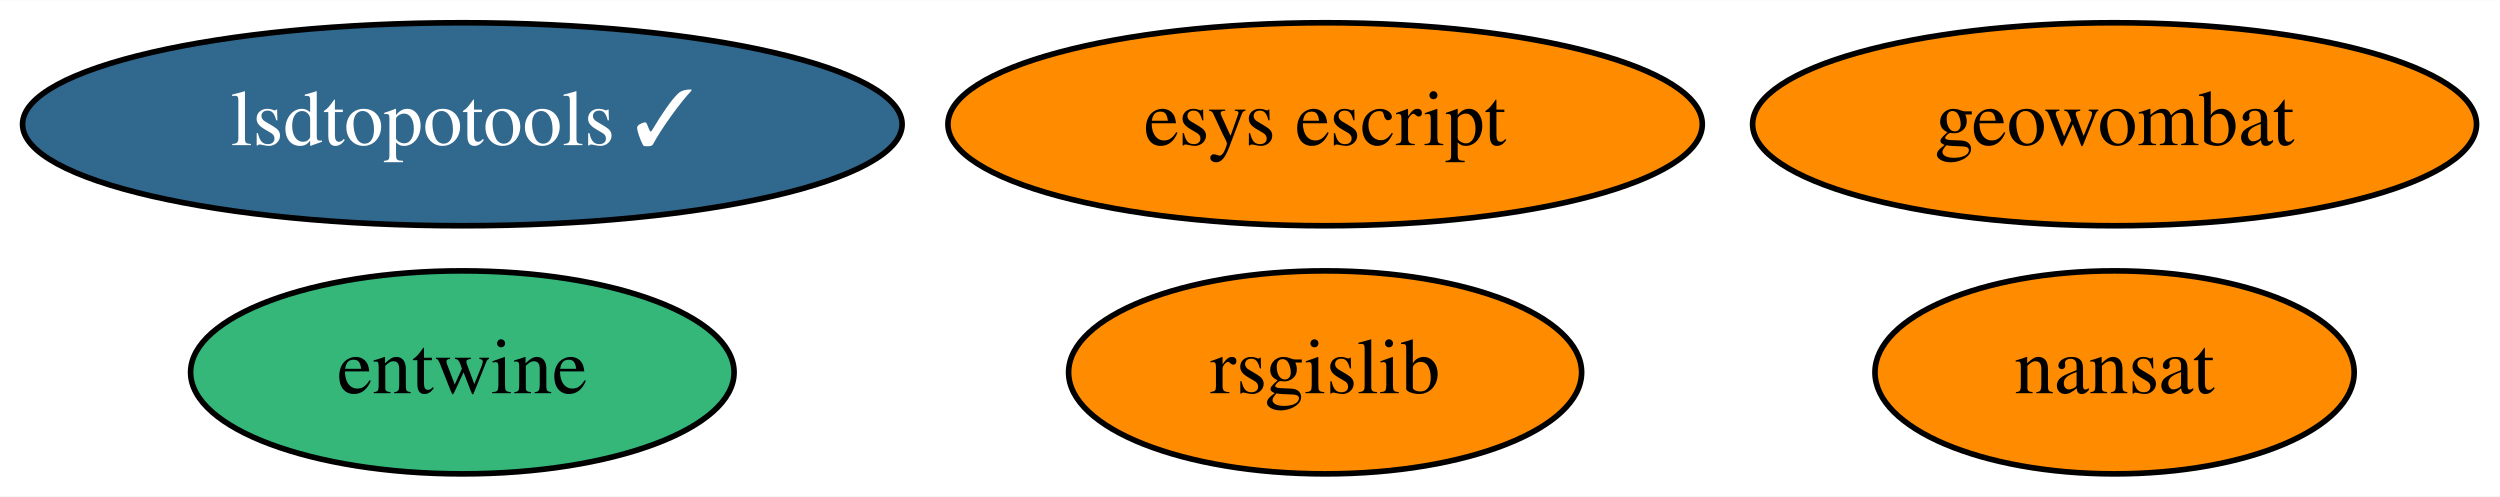
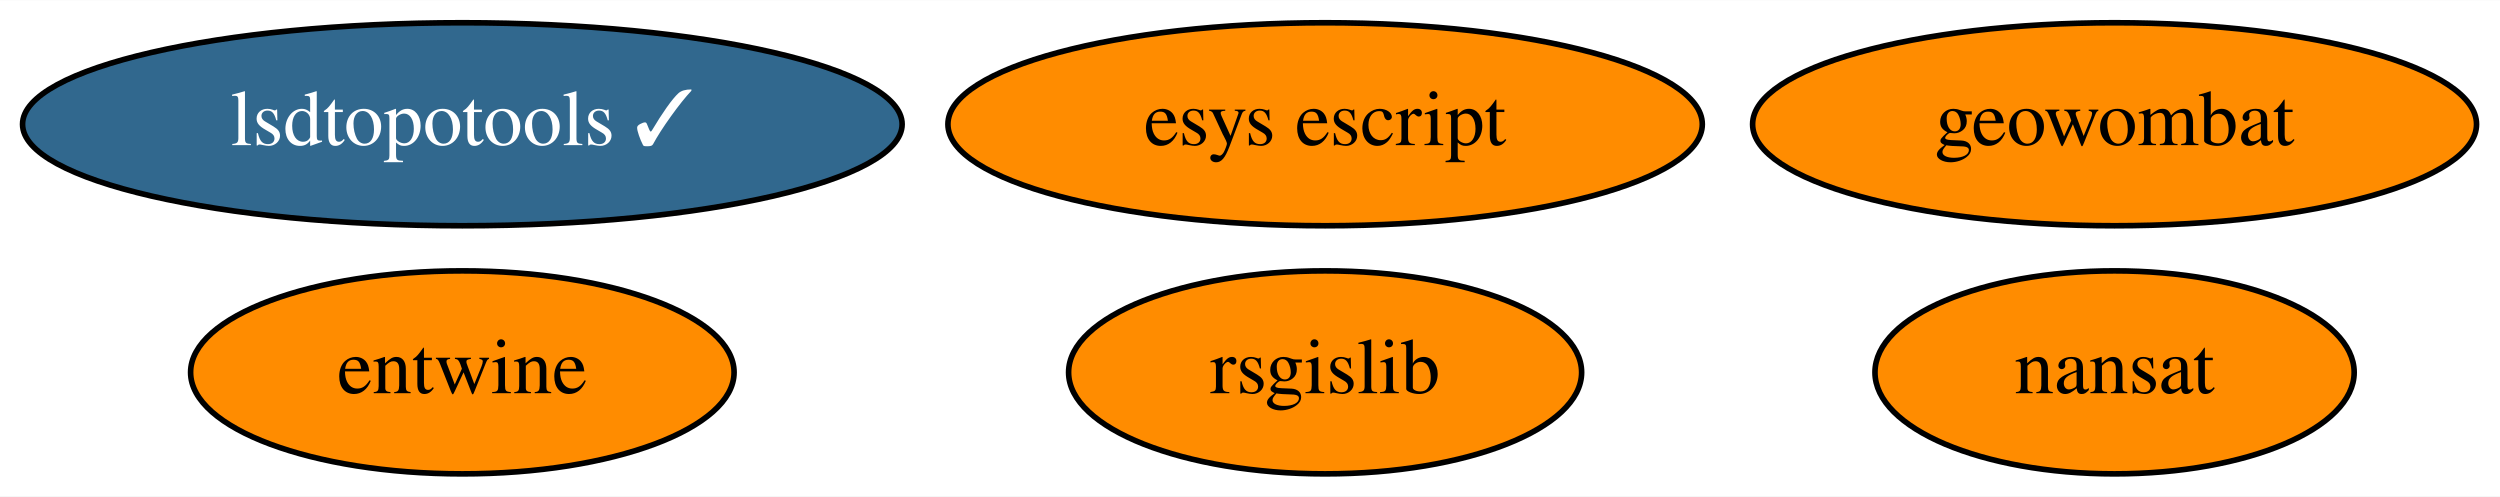
<svg xmlns="http://www.w3.org/2000/svg" xmlns:xlink="http://www.w3.org/1999/xlink" width="443pt" height="88pt" viewBox="0.00 0.00 443.34 88.00">
  <g id="graph0" class="graph" transform="scale(1 1) rotate(0) translate(4 84)">
    <polygon fill="white" stroke="transparent" points="-4,4 -4,-84 439.34,-84 439.34,4 -4,4" />
    <g id="node1" class="node">
      <g id="a_node1">
        <a xlink:href="https://github.com/conda-forge/nansat-feedstock" xlink:title="nansat">
          <ellipse fill="#ff8c00" stroke="black" cx="370.99" cy="-18" rx="42.49" ry="18" />
          <text text-anchor="middle" x="370.99" y="-14.3" font-family="Times,serif" font-size="14.00">nansat</text>
        </a>
      </g>
    </g>
    <g id="node2" class="node">
      <g id="a_node2">
        <a xlink:href="https://github.com/conda-forge/rsgislib-feedstock" xlink:title="rsgislib">
          <ellipse fill="#ff8c00" stroke="black" cx="230.99" cy="-18" rx="45.49" ry="18" />
          <text text-anchor="middle" x="230.99" y="-14.3" font-family="Times,serif" font-size="14.00">rsgislib</text>
        </a>
      </g>
    </g>
    <g id="node3" class="node">
      <g id="a_node3">
        <a xlink:href="https://github.com/conda-forge/entwine-feedstock" xlink:title="entwine">
-           <ellipse fill="#35b779" stroke="black" cx="77.99" cy="-18" rx="48.19" ry="18" />
+           <ellipse fill="#ff8c00" stroke="black" cx="77.99" cy="-18" rx="48.19" ry="18" />
          <text text-anchor="middle" x="77.99" y="-14.3" font-family="Times,serif" font-size="14.00">entwine</text>
        </a>
      </g>
    </g>
    <g id="node4" class="node">
      <g id="a_node4">
        <a xlink:href="https://github.com/conda-forge/esys-escript-feedstock" xlink:title="esys escript">
          <ellipse fill="#ff8c00" stroke="black" cx="230.99" cy="-62" rx="66.89" ry="18" />
          <text text-anchor="middle" x="230.99" y="-58.3" font-family="Times,serif" font-size="14.00">esys escript</text>
        </a>
      </g>
    </g>
    <g id="node5" class="node">
      <g id="a_node5">
        <a xlink:href="https://github.com/conda-forge/lsdtopotools-feedstock/pull/2" xlink:title="lsdtopotools ✓">
          <ellipse fill="#31688e" stroke="black" cx="77.99" cy="-62" rx="77.99" ry="18" />
          <text text-anchor="middle" x="77.99" y="-58.3" font-family="Times,serif" font-size="14.00" fill="white">lsdtopotools ✓</text>
        </a>
      </g>
    </g>
    <g id="node6" class="node">
      <g id="a_node6">
        <a xlink:href="https://github.com/conda-forge/geowombat-feedstock" xlink:title="geowombat">
          <ellipse fill="#ff8c00" stroke="black" cx="370.99" cy="-62" rx="64.19" ry="18" />
          <text text-anchor="middle" x="370.99" y="-58.3" font-family="Times,serif" font-size="14.00">geowombat</text>
        </a>
      </g>
    </g>
  </g>
</svg>
